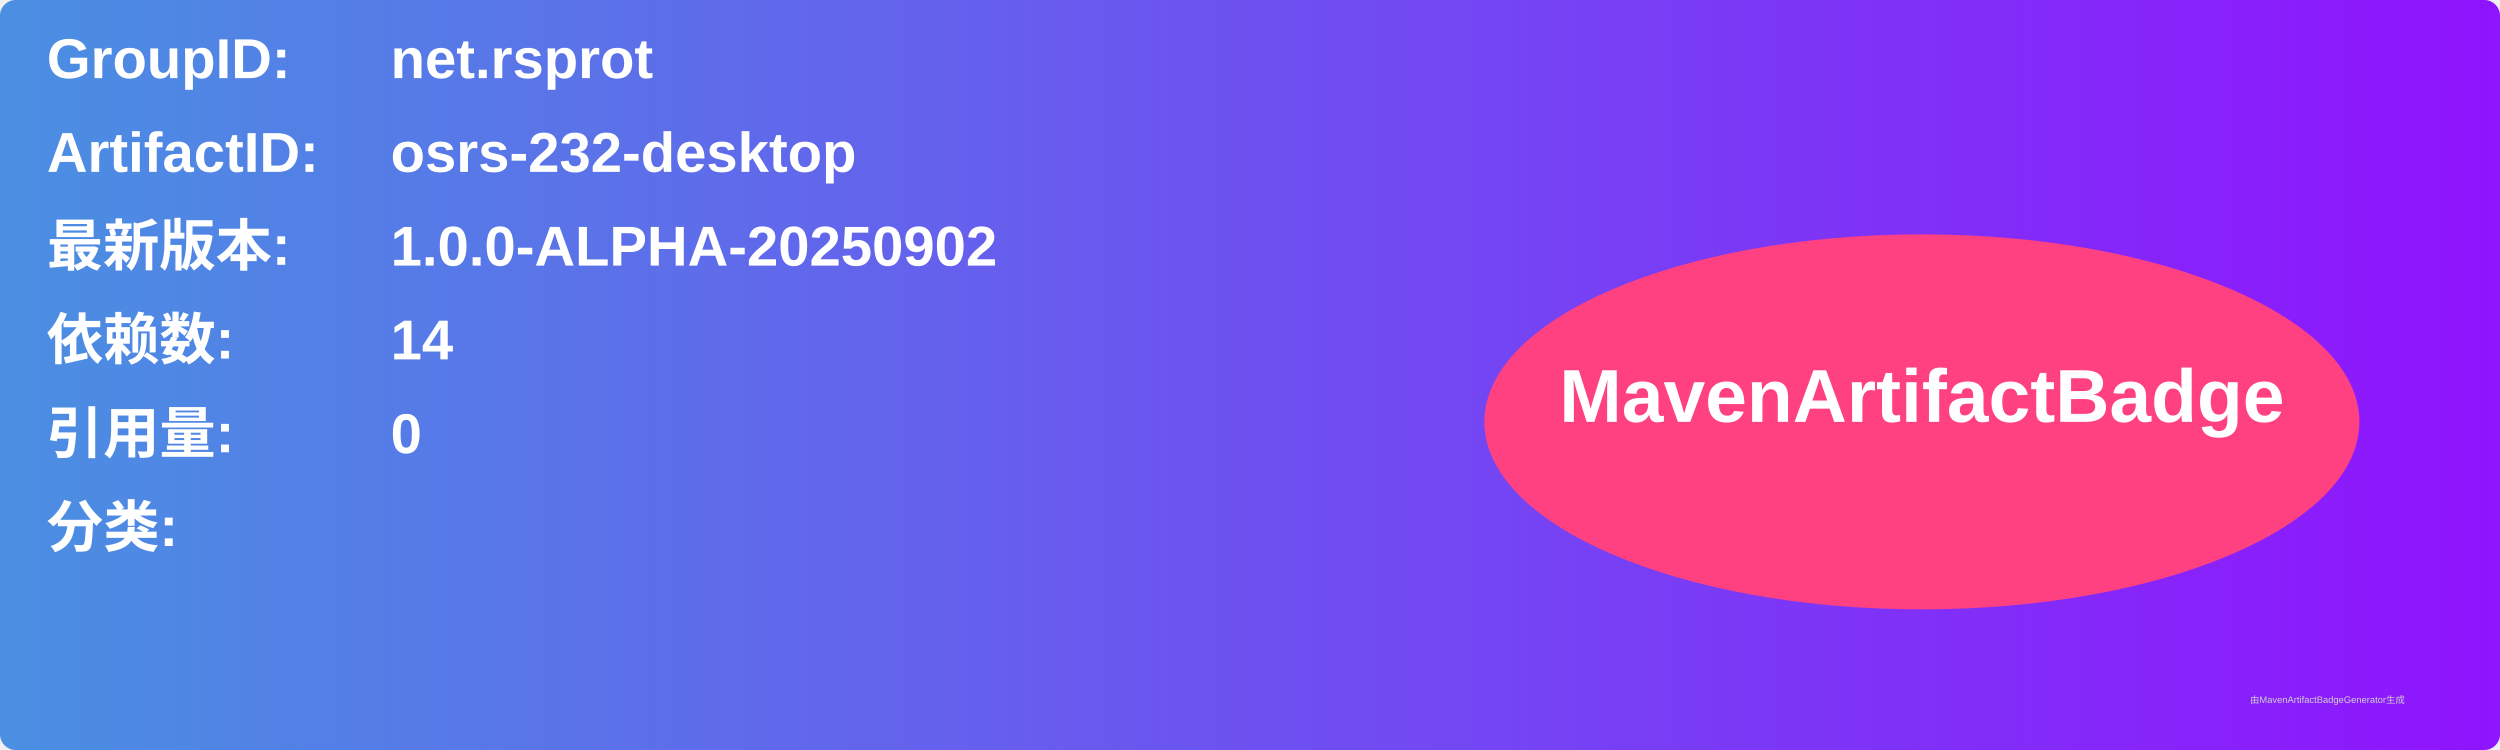
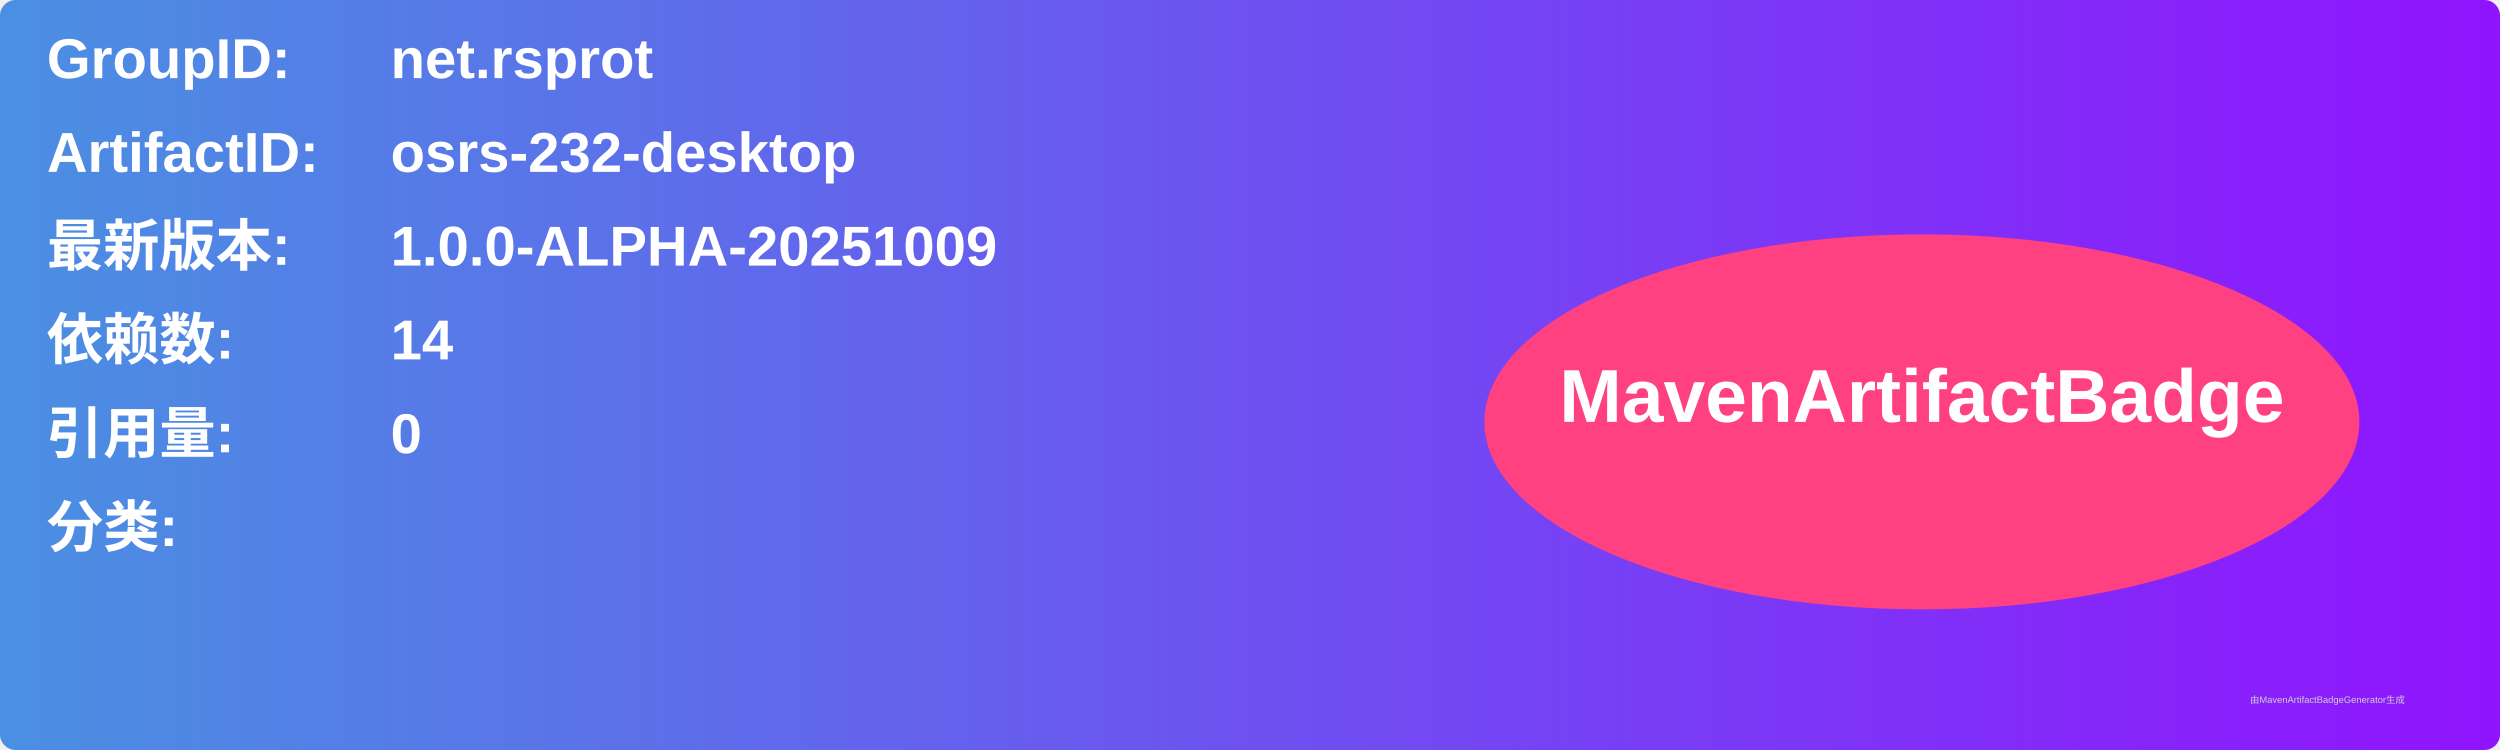
<svg xmlns="http://www.w3.org/2000/svg" width="800" height="240" viewBox="0 0 800 240">
  <linearGradient id="grad" x1="0%" y1="0%" x2="100%" y2="0%">
    <stop offset="0%" stop-color="#4a90e2" />
    <stop offset="100%" stop-color="#9013fe" />
  </linearGradient>
  <rect width="100%" height="100%" rx="5" ry="5" fill="url(#grad)" />
  <g transform="translate(15, 15)">
    <text x="0" y="10" font-family="Arial" font-size="18" fill="white" font-weight="bold" width="260">GroupID:</text>
    <text x="110" y="10" font-family="Arial" font-size="18" fill="white" font-weight="bold" width="460">net.rsprot</text>
    <text x="0" y="40" font-family="Arial" font-size="18" fill="white" font-weight="bold" width="260">ArtifactID:</text>
    <text x="110" y="40" font-family="Arial" font-size="18" fill="white" font-weight="bold" width="460">osrs-232-desktop</text>
    <text x="0" y="70" font-family="Arial" font-size="18" fill="white" font-weight="bold">最新版本:</text>
    <text x="110" y="70" font-family="Arial" font-size="18" fill="white" font-weight="bold">
-       <tspan font-weight="bold">1.0.0-ALPHA-20250902</tspan>
+       <tspan font-weight="bold">1.0.0-ALPHA-20251009</tspan>
    </text>
    <text x="0" y="100" font-family="Arial" font-size="18" fill="white" font-weight="bold">依赖数: </text>
    <text x="110" y="100" font-family="Arial" font-size="18" fill="white">
      <tspan font-weight="bold">14</tspan>
    </text>
    <text x="0" y="130" font-family="Arial" font-size="18" fill="white" font-weight="bold">引用量: </text>
    <text x="110" y="130" font-family="Arial" font-size="18" fill="white">
      <tspan font-weight="bold">0</tspan>
    </text>
    <text x="0" y="160" font-family="Arial" font-size="18" fill="white" font-weight="bold">分类:</text>
    <text x="10" y="190" font-family="Arial" font-size="10" fill="white">
      <tspan font-weight="bold" />
    </text>
    <ellipse cx="600" cy="120" rx="140" ry="60" fill="#ff4081" />
    <text x="600" y="120" text-anchor="middle" font-family="Arial" font-size="24" fill="white" font-weight="bold">MavenArtifactBadge</text>
  </g>
  <text x="720" y="225" font-family="Arial" font-size="3" fill="#d0d0d0">由MavenArtifactBadgeGenerator生成</text>
</svg>
